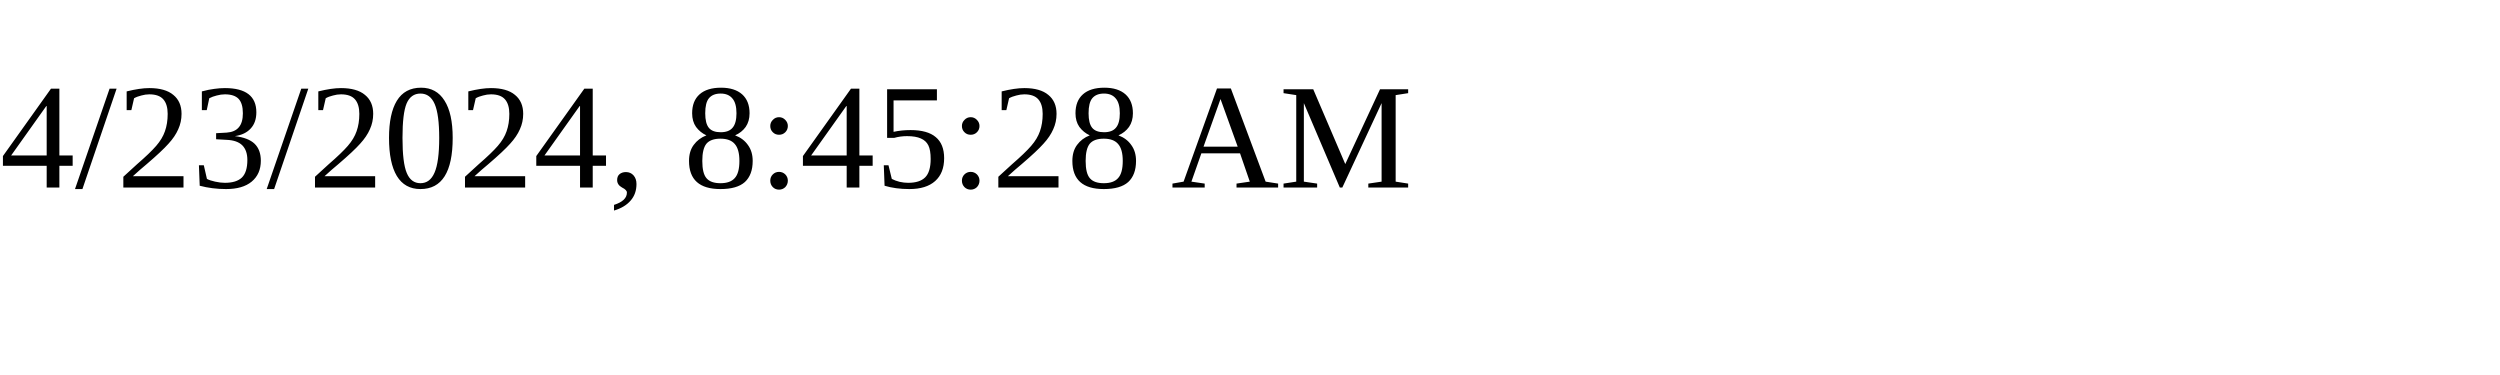
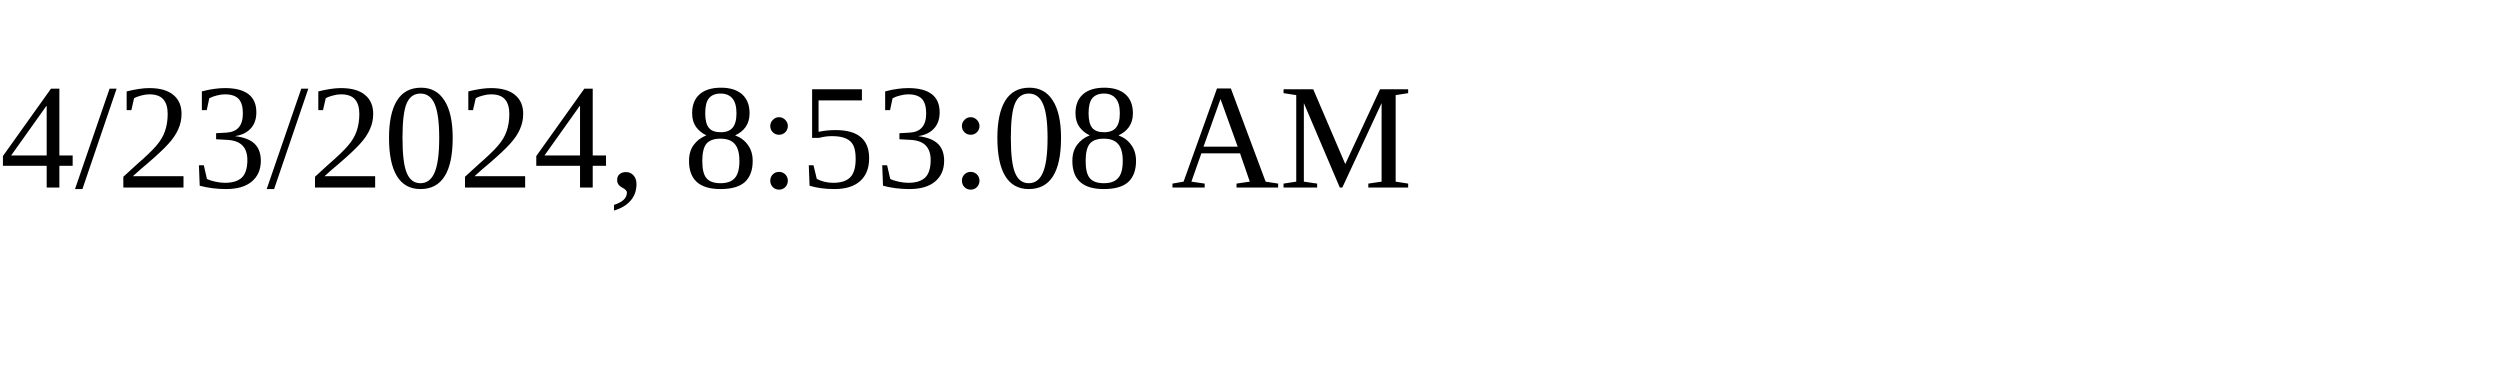
<svg xmlns="http://www.w3.org/2000/svg" height="30" width="200">
-   <text x="0" y="15">4/23/2024, 8:45:28 AM</text>
+   <text x="0" y="15">4/23/2024, 8:53:08 AM</text>
</svg>
